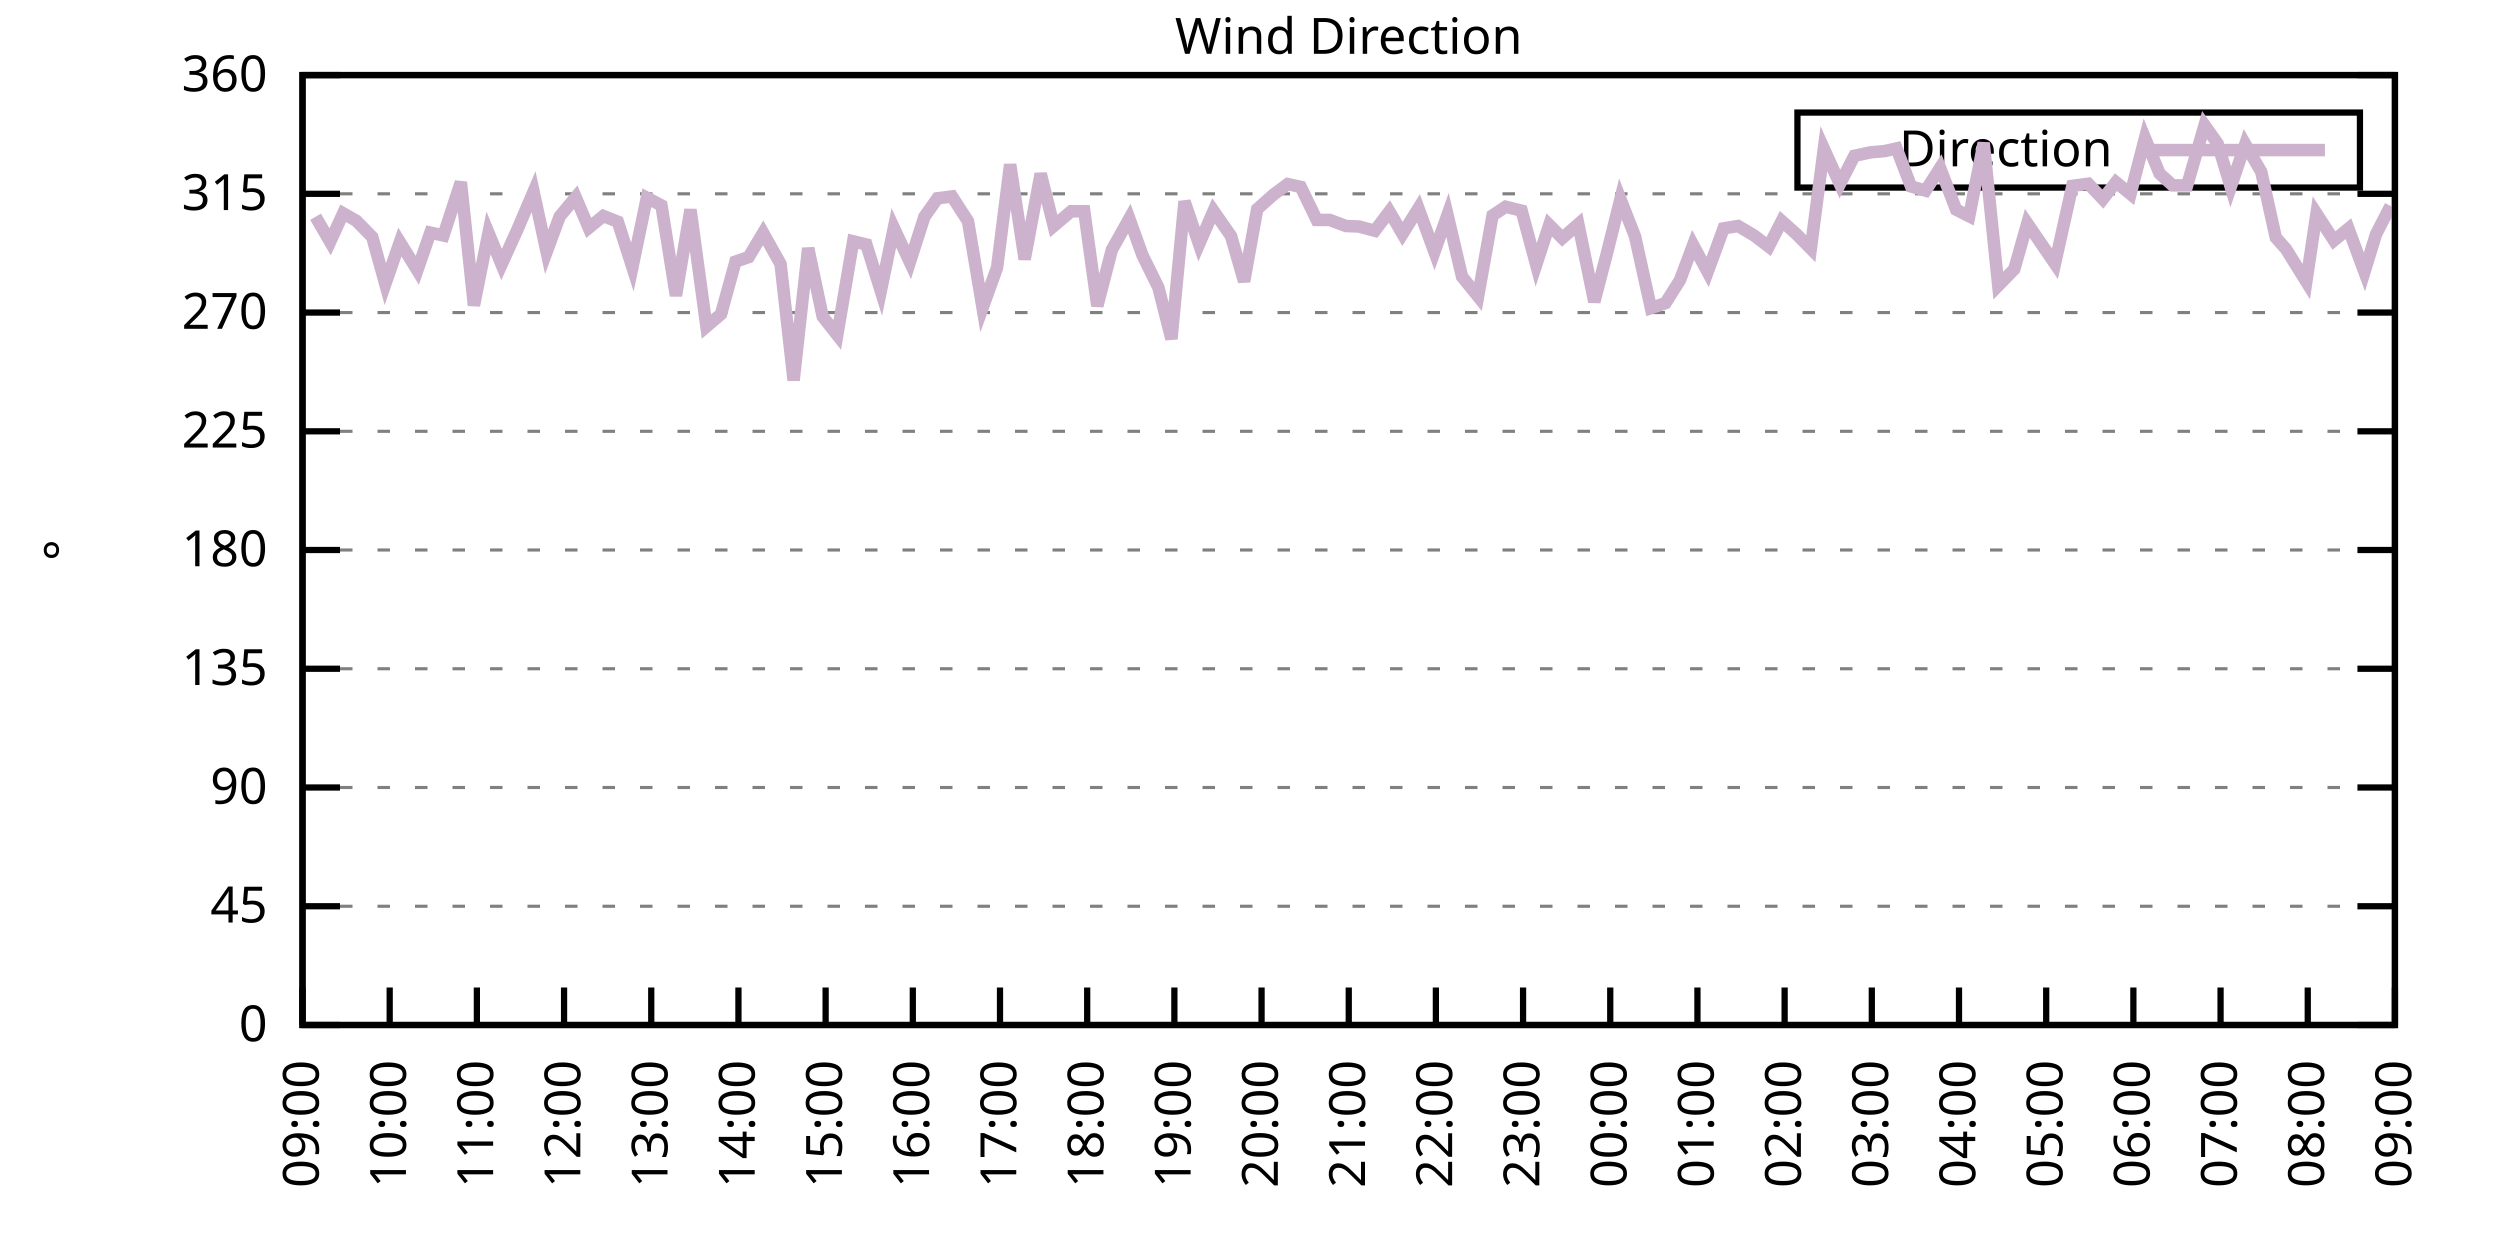
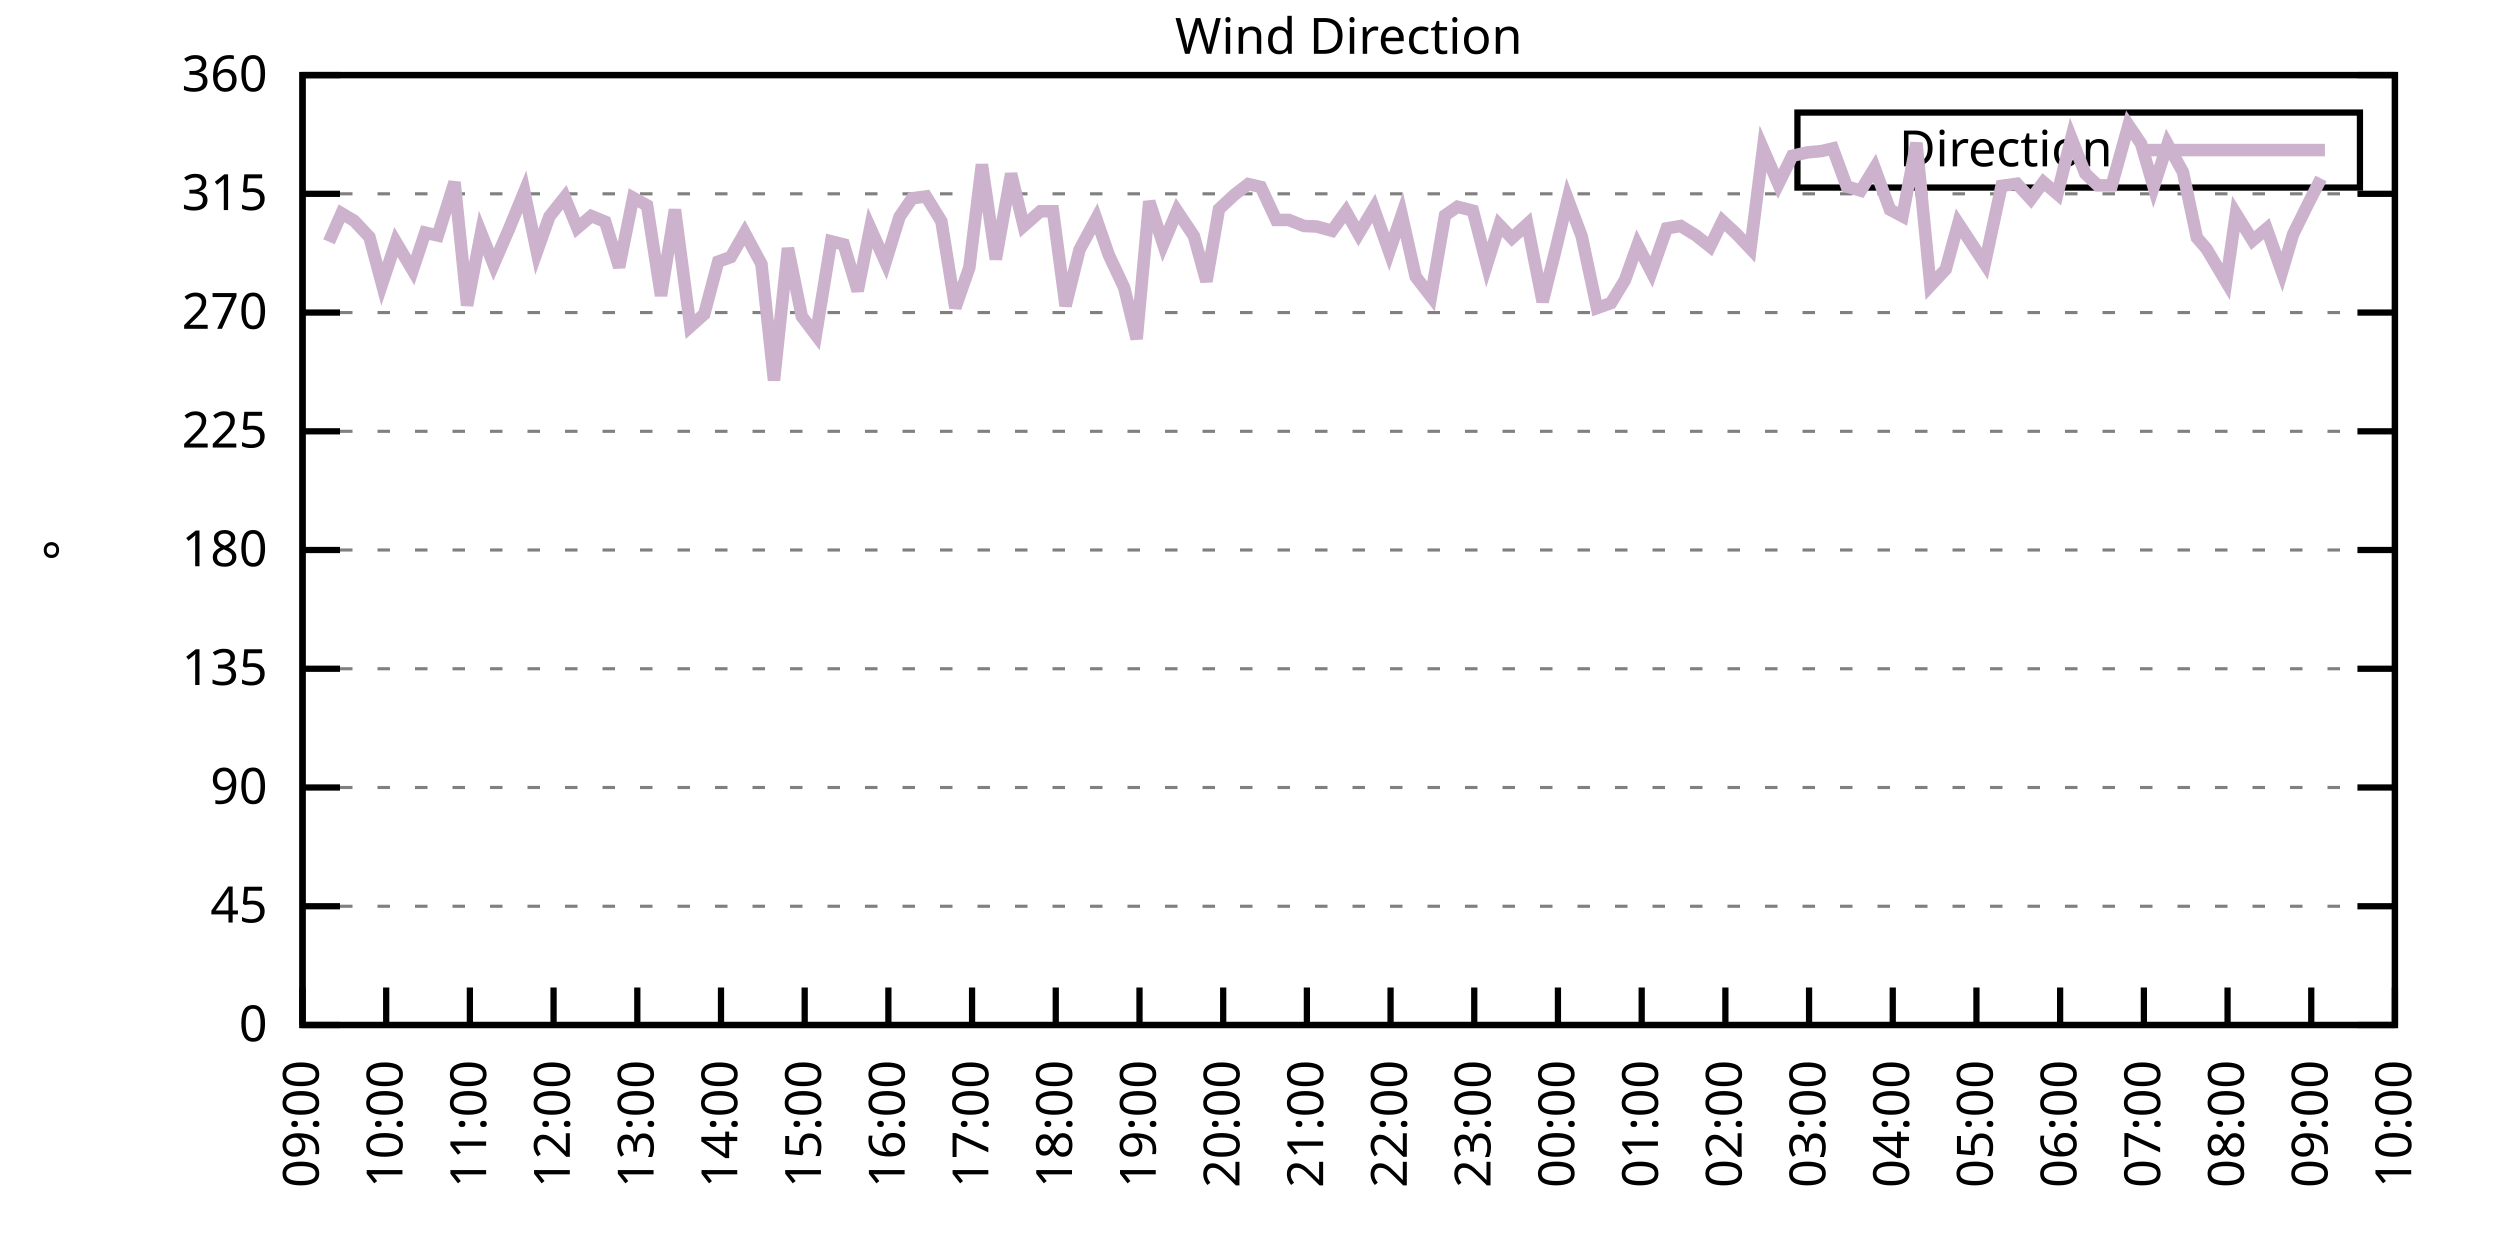
<svg xmlns="http://www.w3.org/2000/svg" xmlns:xlink="http://www.w3.org/1999/xlink" width="400" height="200" viewBox="0 0 400 200">
  <g id="gnuplot_canvas">
    <rect x="0" y="0" width="400" height="200" fill="none" />
    <defs>
      <circle id="gpDot" r="0.5" stroke-width="0.5" stroke="currentColor" />
      <path id="gpPt0" stroke-width="0.333" stroke="currentColor" d="M-1,0 h2 M0,-1 v2" />
      <path id="gpPt1" stroke-width="0.333" stroke="currentColor" d="M-1,-1 L1,1 M1,-1 L-1,1" />
      <path id="gpPt2" stroke-width="0.333" stroke="currentColor" d="M-1,0 L1,0 M0,-1 L0,1 M-1,-1 L1,1 M-1,1 L1,-1" />
      <rect id="gpPt3" stroke-width="0.333" stroke="currentColor" x="-1" y="-1" width="2" height="2" />
      <rect id="gpPt4" stroke-width="0.333" stroke="currentColor" fill="currentColor" x="-1" y="-1" width="2" height="2" />
      <circle id="gpPt5" stroke-width="0.333" stroke="currentColor" cx="0" cy="0" r="1" />
      <use xlink:href="#gpPt5" id="gpPt6" fill="currentColor" stroke="none" />
      <path id="gpPt7" stroke-width="0.333" stroke="currentColor" d="M0,-1.33 L-1.33,0.67 L1.33,0.67 z" />
      <use xlink:href="#gpPt7" id="gpPt8" fill="currentColor" stroke="none" />
      <use xlink:href="#gpPt7" id="gpPt9" stroke="currentColor" transform="rotate(180)" />
      <use xlink:href="#gpPt9" id="gpPt10" fill="currentColor" stroke="none" />
      <use xlink:href="#gpPt3" id="gpPt11" stroke="currentColor" transform="rotate(45)" />
      <use xlink:href="#gpPt11" id="gpPt12" fill="currentColor" stroke="none" />
      <path id="gpPt13" stroke-width="0.333" stroke="currentColor" d="M0,1.330 L1.265,0.411 L0.782,-1.067 L-0.782,-1.076 L-1.265,0.411 z" />
      <use xlink:href="#gpPt13" id="gpPt14" fill="currentColor" stroke="none" />
      <filter id="textbox" filterUnits="objectBoundingBox" x="0" y="0" height="1" width="1">
        <feFlood flood-color="white" flood-opacity="1" result="bgnd" />
        <feComposite in="SourceGraphic" in2="bgnd" operator="atop" />
      </filter>
      <filter id="greybox" filterUnits="objectBoundingBox" x="0" y="0" height="1" width="1">
        <feFlood flood-color="lightgrey" flood-opacity="1" result="grey" />
        <feComposite in="SourceGraphic" in2="grey" operator="atop" />
      </filter>
    </defs>
    <g fill="none" color="white" stroke="currentColor" stroke-width="1.00" stroke-linecap="butt" stroke-linejoin="miter">
</g>
    <g fill="none" color="black" stroke="currentColor" stroke-width="1.00" stroke-linecap="butt" stroke-linejoin="miter">
      <g stroke="none" shape-rendering="crispEdges">
        <polygon fill="rgb(255, 255, 255)" points="48.40,164.00 383.18,164.00 383.18,12.02 48.40,12.02 " />
      </g>
    </g>
    <g fill="none" color="black" stroke="currentColor" stroke-width="1.00" stroke-linecap="butt" stroke-linejoin="miter">
</g>
    <g fill="none" color="black" stroke="black" stroke-width="0.50" stroke-linecap="butt" stroke-linejoin="miter">
</g>
    <g fill="none" color="gray" stroke="currentColor" stroke-width="0.50" stroke-linecap="butt" stroke-linejoin="miter">
      <path stroke="gray" stroke-dasharray="2,4" class="gridline" d="M48.40,164.00 L383.19,164.00  " />
    </g>
    <g fill="none" color="gray" stroke="gray" stroke-width="1.00" stroke-linecap="butt" stroke-linejoin="miter">
</g>
    <g fill="none" color="black" stroke="currentColor" stroke-width="1.00" stroke-linecap="butt" stroke-linejoin="miter">
      <path stroke="black" d="M48.40,164.00 L54.40,164.00 M383.19,164.00 L377.19,164.00  " />
      <g transform="translate(42.80,166.60)" stroke="none" fill="black" font-family="Sans" font-size="8.00" text-anchor="end">
        <text>
          <tspan font-family="Sans"> 0</tspan>
        </text>
      </g>
    </g>
    <g fill="none" color="black" stroke="currentColor" stroke-width="1.00" stroke-linecap="butt" stroke-linejoin="miter">
</g>
    <g fill="none" color="black" stroke="black" stroke-width="0.50" stroke-linecap="butt" stroke-linejoin="miter">
</g>
    <g fill="none" color="gray" stroke="currentColor" stroke-width="0.50" stroke-linecap="butt" stroke-linejoin="miter">
      <path stroke="gray" stroke-dasharray="2,4" class="gridline" d="M48.40,145.00 L383.19,145.00  " />
    </g>
    <g fill="none" color="gray" stroke="gray" stroke-width="1.00" stroke-linecap="butt" stroke-linejoin="miter">
</g>
    <g fill="none" color="black" stroke="currentColor" stroke-width="1.00" stroke-linecap="butt" stroke-linejoin="miter">
      <path stroke="black" d="M48.40,145.00 L54.40,145.00 M383.19,145.00 L377.19,145.00  " />
      <g transform="translate(42.80,147.60)" stroke="none" fill="black" font-family="Sans" font-size="8.00" text-anchor="end">
        <text>
          <tspan font-family="Sans"> 45</tspan>
        </text>
      </g>
    </g>
    <g fill="none" color="black" stroke="currentColor" stroke-width="1.00" stroke-linecap="butt" stroke-linejoin="miter">
</g>
    <g fill="none" color="black" stroke="black" stroke-width="0.50" stroke-linecap="butt" stroke-linejoin="miter">
</g>
    <g fill="none" color="gray" stroke="currentColor" stroke-width="0.50" stroke-linecap="butt" stroke-linejoin="miter">
      <path stroke="gray" stroke-dasharray="2,4" class="gridline" d="M48.40,126.00 L383.19,126.00  " />
    </g>
    <g fill="none" color="gray" stroke="gray" stroke-width="1.00" stroke-linecap="butt" stroke-linejoin="miter">
</g>
    <g fill="none" color="black" stroke="currentColor" stroke-width="1.00" stroke-linecap="butt" stroke-linejoin="miter">
      <path stroke="black" d="M48.40,126.00 L54.40,126.00 M383.19,126.00 L377.19,126.00  " />
      <g transform="translate(42.80,128.60)" stroke="none" fill="black" font-family="Sans" font-size="8.00" text-anchor="end">
        <text>
          <tspan font-family="Sans"> 90</tspan>
        </text>
      </g>
    </g>
    <g fill="none" color="black" stroke="currentColor" stroke-width="1.00" stroke-linecap="butt" stroke-linejoin="miter">
</g>
    <g fill="none" color="black" stroke="black" stroke-width="0.50" stroke-linecap="butt" stroke-linejoin="miter">
</g>
    <g fill="none" color="gray" stroke="currentColor" stroke-width="0.50" stroke-linecap="butt" stroke-linejoin="miter">
      <path stroke="gray" stroke-dasharray="2,4" class="gridline" d="M48.40,107.00 L383.19,107.00  " />
    </g>
    <g fill="none" color="gray" stroke="gray" stroke-width="1.00" stroke-linecap="butt" stroke-linejoin="miter">
</g>
    <g fill="none" color="black" stroke="currentColor" stroke-width="1.00" stroke-linecap="butt" stroke-linejoin="miter">
      <path stroke="black" d="M48.40,107.00 L54.40,107.00 M383.19,107.00 L377.19,107.00  " />
      <g transform="translate(42.80,109.60)" stroke="none" fill="black" font-family="Sans" font-size="8.00" text-anchor="end">
        <text>
          <tspan font-family="Sans"> 135</tspan>
        </text>
      </g>
    </g>
    <g fill="none" color="black" stroke="currentColor" stroke-width="1.00" stroke-linecap="butt" stroke-linejoin="miter">
</g>
    <g fill="none" color="black" stroke="black" stroke-width="0.50" stroke-linecap="butt" stroke-linejoin="miter">
</g>
    <g fill="none" color="gray" stroke="currentColor" stroke-width="0.50" stroke-linecap="butt" stroke-linejoin="miter">
      <path stroke="gray" stroke-dasharray="2,4" class="gridline" d="M48.40,88.00 L383.19,88.00  " />
    </g>
    <g fill="none" color="gray" stroke="gray" stroke-width="1.00" stroke-linecap="butt" stroke-linejoin="miter">
</g>
    <g fill="none" color="black" stroke="currentColor" stroke-width="1.00" stroke-linecap="butt" stroke-linejoin="miter">
      <path stroke="black" d="M48.40,88.00 L54.40,88.00 M383.19,88.00 L377.19,88.00  " />
      <g transform="translate(42.80,90.60)" stroke="none" fill="black" font-family="Sans" font-size="8.00" text-anchor="end">
        <text>
          <tspan font-family="Sans"> 180</tspan>
        </text>
      </g>
    </g>
    <g fill="none" color="black" stroke="currentColor" stroke-width="1.00" stroke-linecap="butt" stroke-linejoin="miter">
</g>
    <g fill="none" color="black" stroke="black" stroke-width="0.50" stroke-linecap="butt" stroke-linejoin="miter">
</g>
    <g fill="none" color="gray" stroke="currentColor" stroke-width="0.50" stroke-linecap="butt" stroke-linejoin="miter">
      <path stroke="gray" stroke-dasharray="2,4" class="gridline" d="M48.40,69.01 L383.19,69.01  " />
    </g>
    <g fill="none" color="gray" stroke="gray" stroke-width="1.00" stroke-linecap="butt" stroke-linejoin="miter">
</g>
    <g fill="none" color="black" stroke="currentColor" stroke-width="1.00" stroke-linecap="butt" stroke-linejoin="miter">
      <path stroke="black" d="M48.40,69.01 L54.40,69.01 M383.19,69.01 L377.19,69.01  " />
      <g transform="translate(42.80,71.61)" stroke="none" fill="black" font-family="Sans" font-size="8.00" text-anchor="end">
        <text>
          <tspan font-family="Sans"> 225</tspan>
        </text>
      </g>
    </g>
    <g fill="none" color="black" stroke="currentColor" stroke-width="1.00" stroke-linecap="butt" stroke-linejoin="miter">
</g>
    <g fill="none" color="black" stroke="black" stroke-width="0.50" stroke-linecap="butt" stroke-linejoin="miter">
</g>
    <g fill="none" color="gray" stroke="currentColor" stroke-width="0.50" stroke-linecap="butt" stroke-linejoin="miter">
      <path stroke="gray" stroke-dasharray="2,4" class="gridline" d="M48.40,50.01 L383.19,50.01  " />
    </g>
    <g fill="none" color="gray" stroke="gray" stroke-width="1.00" stroke-linecap="butt" stroke-linejoin="miter">
</g>
    <g fill="none" color="black" stroke="currentColor" stroke-width="1.00" stroke-linecap="butt" stroke-linejoin="miter">
      <path stroke="black" d="M48.40,50.01 L54.40,50.01 M383.19,50.01 L377.19,50.01  " />
      <g transform="translate(42.80,52.61)" stroke="none" fill="black" font-family="Sans" font-size="8.00" text-anchor="end">
        <text>
          <tspan font-family="Sans"> 270</tspan>
        </text>
      </g>
    </g>
    <g fill="none" color="black" stroke="currentColor" stroke-width="1.00" stroke-linecap="butt" stroke-linejoin="miter">
</g>
    <g fill="none" color="black" stroke="black" stroke-width="0.50" stroke-linecap="butt" stroke-linejoin="miter">
</g>
    <g fill="none" color="gray" stroke="currentColor" stroke-width="0.50" stroke-linecap="butt" stroke-linejoin="miter">
      <path stroke="gray" stroke-dasharray="2,4" class="gridline" d="M48.40,31.01 L383.19,31.01  " />
    </g>
    <g fill="none" color="gray" stroke="gray" stroke-width="1.00" stroke-linecap="butt" stroke-linejoin="miter">
</g>
    <g fill="none" color="black" stroke="currentColor" stroke-width="1.00" stroke-linecap="butt" stroke-linejoin="miter">
      <path stroke="black" d="M48.40,31.01 L54.40,31.01 M383.19,31.01 L377.19,31.01  " />
      <g transform="translate(42.80,33.61)" stroke="none" fill="black" font-family="Sans" font-size="8.00" text-anchor="end">
        <text>
          <tspan font-family="Sans"> 315</tspan>
        </text>
      </g>
    </g>
    <g fill="none" color="black" stroke="currentColor" stroke-width="1.00" stroke-linecap="butt" stroke-linejoin="miter">
</g>
    <g fill="none" color="black" stroke="black" stroke-width="0.50" stroke-linecap="butt" stroke-linejoin="miter">
</g>
    <g fill="none" color="gray" stroke="currentColor" stroke-width="0.50" stroke-linecap="butt" stroke-linejoin="miter">
      <path stroke="gray" stroke-dasharray="2,4" class="gridline" d="M48.40,12.01 L383.19,12.01  " />
    </g>
    <g fill="none" color="gray" stroke="gray" stroke-width="1.00" stroke-linecap="butt" stroke-linejoin="miter">
</g>
    <g fill="none" color="black" stroke="currentColor" stroke-width="1.00" stroke-linecap="butt" stroke-linejoin="miter">
      <path stroke="black" d="M48.40,12.01 L54.40,12.01 M383.19,12.01 L377.19,12.01  " />
      <g transform="translate(42.80,14.61)" stroke="none" fill="black" font-family="Sans" font-size="8.00" text-anchor="end">
        <text>
          <tspan font-family="Sans"> 360</tspan>
        </text>
      </g>
    </g>
    <g fill="none" color="black" stroke="currentColor" stroke-width="1.00" stroke-linecap="butt" stroke-linejoin="miter">
      <path stroke="black" d="M48.40,164.00 L48.40,158.00  " />
      <g transform="translate(51.00,169.60) rotate(270.00)" stroke="none" fill="black" font-family="Sans" font-size="8.00" text-anchor="end">
        <text>
          <tspan font-family="Sans">09:00</tspan>
        </text>
      </g>
    </g>
    <g fill="none" color="black" stroke="currentColor" stroke-width="1.00" stroke-linecap="butt" stroke-linejoin="miter">
-       <path stroke="black" d="M62.35,164.00 L62.35,158.00  " />
-       <g transform="translate(64.95,169.60) rotate(270.00)" stroke="none" fill="black" font-family="Sans" font-size="8.00" text-anchor="end">
+       <path stroke="black" d="M61.79,164.00 L61.79,158.00  " />
+       <g transform="translate(64.39,169.60) rotate(270.00)" stroke="none" fill="black" font-family="Sans" font-size="8.00" text-anchor="end">
        <text>
          <tspan font-family="Sans">10:00</tspan>
        </text>
      </g>
    </g>
    <g fill="none" color="black" stroke="currentColor" stroke-width="1.00" stroke-linecap="butt" stroke-linejoin="miter">
-       <path stroke="black" d="M76.30,164.00 L76.30,158.00  " />
-       <g transform="translate(78.90,169.60) rotate(270.00)" stroke="none" fill="black" font-family="Sans" font-size="8.00" text-anchor="end">
+       <path stroke="black" d="M75.18,164.00 L75.18,158.00  " />
+       <g transform="translate(77.78,169.60) rotate(270.00)" stroke="none" fill="black" font-family="Sans" font-size="8.00" text-anchor="end">
        <text>
          <tspan font-family="Sans">11:00</tspan>
        </text>
      </g>
    </g>
    <g fill="none" color="black" stroke="currentColor" stroke-width="1.00" stroke-linecap="butt" stroke-linejoin="miter">
-       <path stroke="black" d="M90.25,164.00 L90.25,158.00  " />
-       <g transform="translate(92.85,169.60) rotate(270.00)" stroke="none" fill="black" font-family="Sans" font-size="8.00" text-anchor="end">
+       <path stroke="black" d="M88.57,164.00 L88.57,158.00  " />
+       <g transform="translate(91.17,169.60) rotate(270.00)" stroke="none" fill="black" font-family="Sans" font-size="8.00" text-anchor="end">
        <text>
          <tspan font-family="Sans">12:00</tspan>
        </text>
      </g>
    </g>
    <g fill="none" color="black" stroke="currentColor" stroke-width="1.00" stroke-linecap="butt" stroke-linejoin="miter">
-       <path stroke="black" d="M104.20,164.00 L104.20,158.00  " />
-       <g transform="translate(106.80,169.60) rotate(270.00)" stroke="none" fill="black" font-family="Sans" font-size="8.00" text-anchor="end">
+       <path stroke="black" d="M101.97,164.00 L101.97,158.00  " />
+       <g transform="translate(104.57,169.60) rotate(270.00)" stroke="none" fill="black" font-family="Sans" font-size="8.00" text-anchor="end">
        <text>
          <tspan font-family="Sans">13:00</tspan>
        </text>
      </g>
    </g>
    <g fill="none" color="black" stroke="currentColor" stroke-width="1.00" stroke-linecap="butt" stroke-linejoin="miter">
-       <path stroke="black" d="M118.15,164.00 L118.15,158.00  " />
-       <g transform="translate(120.75,169.60) rotate(270.00)" stroke="none" fill="black" font-family="Sans" font-size="8.00" text-anchor="end">
+       <path stroke="black" d="M115.36,164.00 L115.36,158.00  " />
+       <g transform="translate(117.96,169.60) rotate(270.00)" stroke="none" fill="black" font-family="Sans" font-size="8.00" text-anchor="end">
        <text>
          <tspan font-family="Sans">14:00</tspan>
        </text>
      </g>
    </g>
    <g fill="none" color="black" stroke="currentColor" stroke-width="1.00" stroke-linecap="butt" stroke-linejoin="miter">
-       <path stroke="black" d="M132.10,164.00 L132.10,158.00  " />
-       <g transform="translate(134.70,169.60) rotate(270.00)" stroke="none" fill="black" font-family="Sans" font-size="8.00" text-anchor="end">
+       <path stroke="black" d="M128.75,164.00 L128.75,158.00  " />
+       <g transform="translate(131.35,169.60) rotate(270.00)" stroke="none" fill="black" font-family="Sans" font-size="8.00" text-anchor="end">
        <text>
          <tspan font-family="Sans">15:00</tspan>
        </text>
      </g>
    </g>
    <g fill="none" color="black" stroke="currentColor" stroke-width="1.00" stroke-linecap="butt" stroke-linejoin="miter">
-       <path stroke="black" d="M146.05,164.00 L146.05,158.00  " />
-       <g transform="translate(148.65,169.60) rotate(270.00)" stroke="none" fill="black" font-family="Sans" font-size="8.00" text-anchor="end">
+       <path stroke="black" d="M142.14,164.00 L142.14,158.00  " />
+       <g transform="translate(144.74,169.60) rotate(270.00)" stroke="none" fill="black" font-family="Sans" font-size="8.00" text-anchor="end">
        <text>
          <tspan font-family="Sans">16:00</tspan>
        </text>
      </g>
    </g>
    <g fill="none" color="black" stroke="currentColor" stroke-width="1.00" stroke-linecap="butt" stroke-linejoin="miter">
-       <path stroke="black" d="M160.00,164.00 L160.00,158.00  " />
-       <g transform="translate(162.60,169.60) rotate(270.00)" stroke="none" fill="black" font-family="Sans" font-size="8.00" text-anchor="end">
+       <path stroke="black" d="M155.53,164.00 L155.53,158.00  " />
+       <g transform="translate(158.13,169.60) rotate(270.00)" stroke="none" fill="black" font-family="Sans" font-size="8.00" text-anchor="end">
        <text>
          <tspan font-family="Sans">17:00</tspan>
        </text>
      </g>
    </g>
    <g fill="none" color="black" stroke="currentColor" stroke-width="1.00" stroke-linecap="butt" stroke-linejoin="miter">
-       <path stroke="black" d="M173.95,164.00 L173.95,158.00  " />
-       <g transform="translate(176.55,169.60) rotate(270.00)" stroke="none" fill="black" font-family="Sans" font-size="8.00" text-anchor="end">
+       <path stroke="black" d="M168.92,164.00 L168.92,158.00  " />
+       <g transform="translate(171.52,169.60) rotate(270.00)" stroke="none" fill="black" font-family="Sans" font-size="8.00" text-anchor="end">
        <text>
          <tspan font-family="Sans">18:00</tspan>
        </text>
      </g>
    </g>
    <g fill="none" color="black" stroke="currentColor" stroke-width="1.00" stroke-linecap="butt" stroke-linejoin="miter">
-       <path stroke="black" d="M187.90,164.00 L187.90,158.00  " />
-       <g transform="translate(190.50,169.60) rotate(270.00)" stroke="none" fill="black" font-family="Sans" font-size="8.00" text-anchor="end">
+       <path stroke="black" d="M182.32,164.00 L182.32,158.00  " />
+       <g transform="translate(184.92,169.60) rotate(270.00)" stroke="none" fill="black" font-family="Sans" font-size="8.00" text-anchor="end">
        <text>
          <tspan font-family="Sans">19:00</tspan>
        </text>
      </g>
    </g>
    <g fill="none" color="black" stroke="currentColor" stroke-width="1.00" stroke-linecap="butt" stroke-linejoin="miter">
-       <path stroke="black" d="M201.85,164.00 L201.85,158.00  " />
-       <g transform="translate(204.45,169.60) rotate(270.00)" stroke="none" fill="black" font-family="Sans" font-size="8.00" text-anchor="end">
+       <path stroke="black" d="M195.71,164.00 L195.71,158.00  " />
+       <g transform="translate(198.31,169.60) rotate(270.00)" stroke="none" fill="black" font-family="Sans" font-size="8.00" text-anchor="end">
        <text>
          <tspan font-family="Sans">20:00</tspan>
        </text>
      </g>
    </g>
    <g fill="none" color="black" stroke="currentColor" stroke-width="1.00" stroke-linecap="butt" stroke-linejoin="miter">
-       <path stroke="black" d="M215.80,164.00 L215.80,158.00  " />
-       <g transform="translate(218.40,169.60) rotate(270.00)" stroke="none" fill="black" font-family="Sans" font-size="8.00" text-anchor="end">
+       <path stroke="black" d="M209.10,164.00 L209.10,158.00  " />
+       <g transform="translate(211.70,169.60) rotate(270.00)" stroke="none" fill="black" font-family="Sans" font-size="8.00" text-anchor="end">
        <text>
          <tspan font-family="Sans">21:00</tspan>
        </text>
      </g>
    </g>
    <g fill="none" color="black" stroke="currentColor" stroke-width="1.00" stroke-linecap="butt" stroke-linejoin="miter">
-       <path stroke="black" d="M229.74,164.00 L229.74,158.00  " />
-       <g transform="translate(232.34,169.60) rotate(270.00)" stroke="none" fill="black" font-family="Sans" font-size="8.00" text-anchor="end">
+       <path stroke="black" d="M222.49,164.00 L222.49,158.00  " />
+       <g transform="translate(225.09,169.60) rotate(270.00)" stroke="none" fill="black" font-family="Sans" font-size="8.00" text-anchor="end">
        <text>
          <tspan font-family="Sans">22:00</tspan>
        </text>
      </g>
    </g>
    <g fill="none" color="black" stroke="currentColor" stroke-width="1.00" stroke-linecap="butt" stroke-linejoin="miter">
-       <path stroke="black" d="M243.69,164.00 L243.69,158.00  " />
-       <g transform="translate(246.29,169.60) rotate(270.00)" stroke="none" fill="black" font-family="Sans" font-size="8.00" text-anchor="end">
+       <path stroke="black" d="M235.88,164.00 L235.88,158.00  " />
+       <g transform="translate(238.48,169.60) rotate(270.00)" stroke="none" fill="black" font-family="Sans" font-size="8.00" text-anchor="end">
        <text>
          <tspan font-family="Sans">23:00</tspan>
        </text>
      </g>
    </g>
    <g fill="none" color="black" stroke="currentColor" stroke-width="1.00" stroke-linecap="butt" stroke-linejoin="miter">
-       <path stroke="black" d="M257.64,164.00 L257.64,158.00  " />
-       <g transform="translate(260.24,169.60) rotate(270.00)" stroke="none" fill="black" font-family="Sans" font-size="8.00" text-anchor="end">
+       <path stroke="black" d="M249.27,164.00 L249.27,158.00  " />
+       <g transform="translate(251.87,169.60) rotate(270.00)" stroke="none" fill="black" font-family="Sans" font-size="8.00" text-anchor="end">
        <text>
          <tspan font-family="Sans">00:00</tspan>
        </text>
      </g>
    </g>
    <g fill="none" color="black" stroke="currentColor" stroke-width="1.00" stroke-linecap="butt" stroke-linejoin="miter">
-       <path stroke="black" d="M271.59,164.00 L271.59,158.00  " />
-       <g transform="translate(274.19,169.60) rotate(270.00)" stroke="none" fill="black" font-family="Sans" font-size="8.00" text-anchor="end">
+       <path stroke="black" d="M262.67,164.00 L262.67,158.00  " />
+       <g transform="translate(265.27,169.60) rotate(270.00)" stroke="none" fill="black" font-family="Sans" font-size="8.00" text-anchor="end">
        <text>
          <tspan font-family="Sans">01:00</tspan>
        </text>
      </g>
    </g>
    <g fill="none" color="black" stroke="currentColor" stroke-width="1.00" stroke-linecap="butt" stroke-linejoin="miter">
-       <path stroke="black" d="M285.54,164.00 L285.54,158.00  " />
-       <g transform="translate(288.14,169.60) rotate(270.00)" stroke="none" fill="black" font-family="Sans" font-size="8.00" text-anchor="end">
+       <path stroke="black" d="M276.06,164.00 L276.06,158.00  " />
+       <g transform="translate(278.66,169.60) rotate(270.00)" stroke="none" fill="black" font-family="Sans" font-size="8.00" text-anchor="end">
        <text>
          <tspan font-family="Sans">02:00</tspan>
        </text>
      </g>
    </g>
    <g fill="none" color="black" stroke="currentColor" stroke-width="1.00" stroke-linecap="butt" stroke-linejoin="miter">
-       <path stroke="black" d="M299.49,164.00 L299.49,158.00  " />
-       <g transform="translate(302.09,169.60) rotate(270.00)" stroke="none" fill="black" font-family="Sans" font-size="8.00" text-anchor="end">
+       <path stroke="black" d="M289.45,164.00 L289.45,158.00  " />
+       <g transform="translate(292.05,169.60) rotate(270.00)" stroke="none" fill="black" font-family="Sans" font-size="8.00" text-anchor="end">
        <text>
          <tspan font-family="Sans">03:00</tspan>
        </text>
      </g>
    </g>
    <g fill="none" color="black" stroke="currentColor" stroke-width="1.00" stroke-linecap="butt" stroke-linejoin="miter">
-       <path stroke="black" d="M313.44,164.00 L313.44,158.00  " />
-       <g transform="translate(316.04,169.60) rotate(270.00)" stroke="none" fill="black" font-family="Sans" font-size="8.00" text-anchor="end">
+       <path stroke="black" d="M302.84,164.00 L302.84,158.00  " />
+       <g transform="translate(305.44,169.60) rotate(270.00)" stroke="none" fill="black" font-family="Sans" font-size="8.00" text-anchor="end">
        <text>
          <tspan font-family="Sans">04:00</tspan>
        </text>
      </g>
    </g>
    <g fill="none" color="black" stroke="currentColor" stroke-width="1.00" stroke-linecap="butt" stroke-linejoin="miter">
-       <path stroke="black" d="M327.39,164.00 L327.39,158.00  " />
-       <g transform="translate(329.99,169.60) rotate(270.00)" stroke="none" fill="black" font-family="Sans" font-size="8.00" text-anchor="end">
+       <path stroke="black" d="M316.23,164.00 L316.23,158.00  " />
+       <g transform="translate(318.83,169.60) rotate(270.00)" stroke="none" fill="black" font-family="Sans" font-size="8.00" text-anchor="end">
        <text>
          <tspan font-family="Sans">05:00</tspan>
        </text>
      </g>
    </g>
    <g fill="none" color="black" stroke="currentColor" stroke-width="1.00" stroke-linecap="butt" stroke-linejoin="miter">
-       <path stroke="black" d="M341.34,164.00 L341.34,158.00  " />
-       <g transform="translate(343.94,169.60) rotate(270.00)" stroke="none" fill="black" font-family="Sans" font-size="8.00" text-anchor="end">
+       <path stroke="black" d="M329.62,164.00 L329.62,158.00  " />
+       <g transform="translate(332.22,169.60) rotate(270.00)" stroke="none" fill="black" font-family="Sans" font-size="8.00" text-anchor="end">
        <text>
          <tspan font-family="Sans">06:00</tspan>
        </text>
      </g>
    </g>
    <g fill="none" color="black" stroke="currentColor" stroke-width="1.00" stroke-linecap="butt" stroke-linejoin="miter">
-       <path stroke="black" d="M355.29,164.00 L355.29,158.00  " />
-       <g transform="translate(357.89,169.60) rotate(270.00)" stroke="none" fill="black" font-family="Sans" font-size="8.00" text-anchor="end">
+       <path stroke="black" d="M343.02,164.00 L343.02,158.00  " />
+       <g transform="translate(345.62,169.60) rotate(270.00)" stroke="none" fill="black" font-family="Sans" font-size="8.00" text-anchor="end">
        <text>
          <tspan font-family="Sans">07:00</tspan>
        </text>
      </g>
    </g>
    <g fill="none" color="black" stroke="currentColor" stroke-width="1.00" stroke-linecap="butt" stroke-linejoin="miter">
-       <path stroke="black" d="M369.24,164.00 L369.24,158.00  " />
-       <g transform="translate(371.84,169.60) rotate(270.00)" stroke="none" fill="black" font-family="Sans" font-size="8.00" text-anchor="end">
+       <path stroke="black" d="M356.41,164.00 L356.41,158.00  " />
+       <g transform="translate(359.01,169.60) rotate(270.00)" stroke="none" fill="black" font-family="Sans" font-size="8.00" text-anchor="end">
        <text>
          <tspan font-family="Sans">08:00</tspan>
+         </text>
+       </g>
+     </g>
+     <g fill="none" color="black" stroke="currentColor" stroke-width="1.00" stroke-linecap="butt" stroke-linejoin="miter">
+       <path stroke="black" d="M369.80,164.00 L369.80,158.00  " />
+       <g transform="translate(372.40,169.60) rotate(270.00)" stroke="none" fill="black" font-family="Sans" font-size="8.00" text-anchor="end">
+         <text>
+           <tspan font-family="Sans">09:00</tspan>
        </text>
      </g>
    </g>
    <g fill="none" color="black" stroke="currentColor" stroke-width="1.00" stroke-linecap="butt" stroke-linejoin="miter">
      <path stroke="black" d="M383.19,164.00 L383.19,158.00  " />
      <g transform="translate(385.79,169.60) rotate(270.00)" stroke="none" fill="black" font-family="Sans" font-size="8.00" text-anchor="end">
        <text>
-           <tspan font-family="Sans">09:00</tspan>
+           <tspan font-family="Sans">10:00</tspan>
        </text>
      </g>
    </g>
    <g fill="none" color="black" stroke="currentColor" stroke-width="1.00" stroke-linecap="butt" stroke-linejoin="miter">
</g>
    <g fill="none" color="black" stroke="currentColor" stroke-width="1.00" stroke-linecap="butt" stroke-linejoin="miter">
      <path stroke="black" d="M48.40,12.01 L48.40,164.00 L383.19,164.00 L383.19,12.01 L48.40,12.01 Z  " />
    </g>
    <g fill="none" color="black" stroke="currentColor" stroke-width="1.00" stroke-linecap="butt" stroke-linejoin="miter">
</g>
    <g fill="none" color="black" stroke="currentColor" stroke-width="1.00" stroke-linecap="butt" stroke-linejoin="miter">
      <path stroke="black" d="M287.59,30.01 L287.59,18.01 L377.59,18.01 L377.59,30.01 L287.59,30.01 Z  " />
    </g>
    <g id="Wind_direction_plot_1">
      <g fill="none" color="white" stroke="black" stroke-width="2.00" stroke-linecap="butt" stroke-linejoin="miter">
</g>
      <g fill="none" color="black" stroke="currentColor" stroke-width="2.00" stroke-linecap="butt" stroke-linejoin="miter">
        <g transform="translate(337.99,26.61)" stroke="none" fill="black" font-family="Sans" font-size="8.00" text-anchor="end">
          <text>
            <tspan font-family="Sans">Direction</tspan>
          </text>
        </g>
      </g>
      <g fill="none" color="black" stroke="currentColor" stroke-width="2.00" stroke-linecap="butt" stroke-linejoin="miter">
-         <path stroke="rgb(204, 178, 204)" d="M343.59,24.01 L371.99,24.01 M50.49,34.68 L52.82,38.69 L54.91,34.13 L57.00,35.32 L59.56,37.93 L61.65,45.45   L63.98,38.73 L66.77,43.25 L68.86,37.22 L70.95,37.68 L73.74,29.15 L75.83,48.87 L78.16,37.26 L80.25,42.32   L82.81,36.67 L85.37,30.67 L87.46,40.30 L89.55,34.64 L92.11,31.56 L94.20,36.46 L96.53,34.56 L98.85,35.48   L101.18,42.75 L103.50,31.64 L105.83,32.87 L108.15,47.31 L110.48,33.54 L113.03,52.25 L115.36,50.26 L117.68,41.86   L119.78,41.14 L122.10,37.26 L124.89,42.24 L126.98,60.86 L129.31,39.71 L131.63,50.64 L133.96,53.60 L136.51,38.61   L138.61,39.11 L140.93,46.55 L143.02,36.46 L145.58,41.94 L147.91,34.68 L150.00,31.73 L152.32,31.43 L154.88,35.40   L157.21,49.25 L159.53,42.83 L161.62,26.32 L163.95,41.48 L166.51,27.80 L168.60,36.16 L171.39,33.80 L173.48,33.80   L175.57,48.95 L177.90,39.96 L180.69,34.98 L182.78,40.80 L185.34,46.00 L187.43,54.23 L189.52,32.23 L191.85,39.07   L194.17,33.75 L196.96,37.76 L199.06,45.03 L201.15,33.46 L203.71,31.18 L206.03,29.45 L208.12,29.91 L210.68,35.19   L212.77,35.19 L215.33,36.16 L217.42,36.24 L219.98,36.92 L222.30,33.84 L224.40,37.43 L226.95,33.33 L229.51,40.30   L231.60,34.39 L233.93,44.27 L236.49,47.43 L238.81,34.47 L240.90,33.08 L243.46,33.71 L245.79,42.37 L247.88,35.99   L249.97,38.10 L252.53,35.86 L255.09,48.28 L257.18,40.25 L259.27,31.85 L261.60,37.81 L264.15,49.29 L266.48,48.49   L268.80,44.81 L270.90,39.20 L273.22,43.51 L275.78,36.54 L278.10,36.16 L280.66,37.68 L282.99,39.45 L285.08,35.36   L287.40,37.43 L289.73,39.79 L291.82,23.79 L294.38,29.45 L296.70,24.93 L299.26,24.38 L301.58,24.17 L303.44,23.75   L305.77,29.83 L308.09,30.50 L310.42,26.87 L312.98,33.54 L315.07,34.60 L317.39,22.86 L319.72,45.70 L322.28,43.08   L324.37,35.74 L328.79,42.20 L331.58,29.74 L334.13,29.40 L336.46,31.85 L338.55,29.15 L340.88,31.05 L343.20,22.10   L345.53,27.76 L347.62,29.66 L349.94,29.66 L352.73,20.03 L354.83,22.99 L356.92,29.91 L359.24,23.07 L361.80,27.50   L364.13,38.02 L365.75,39.83 L369.01,45.07 L370.64,34.18 L373.43,38.48 L375.75,36.58 L378.31,43.51 L380.17,37.47   L382.49,32.95  " />
+         <path stroke="rgb(204, 178, 204)" d="M343.59,24.01 L371.99,24.01 M52.64,38.69 L54.65,34.13 L56.66,35.32 L59.11,37.93 L61.12,45.45 L63.35,38.73   L66.03,43.25 L68.04,37.22 L70.05,37.68 L72.73,29.15 L74.74,48.87 L76.97,37.26 L78.98,42.32 L81.43,36.67   L83.89,30.67 L85.90,40.30 L87.91,34.64 L90.36,31.56 L92.37,36.46 L94.60,34.56 L96.83,35.48 L99.06,42.75   L101.30,31.64 L103.53,32.87 L105.76,47.31 L107.99,33.54 L110.45,52.25 L112.68,50.26 L114.91,41.86 L116.92,41.14   L119.15,37.26 L121.83,42.24 L123.84,60.86 L126.07,39.71 L128.30,50.64 L130.54,53.60 L132.99,38.61 L135.00,39.11   L137.23,46.55 L139.24,36.46 L141.69,41.94 L143.93,34.68 L145.94,31.73 L148.17,31.43 L150.62,35.40 L152.85,49.25   L155.09,42.83 L157.10,26.32 L159.33,41.48 L161.78,27.80 L163.79,36.16 L166.47,33.80 L168.48,33.80 L170.49,48.95   L172.72,39.96 L175.40,34.98 L177.41,40.80 L179.86,46.00 L181.87,54.23 L183.88,32.23 L186.11,39.07 L188.34,33.75   L191.02,37.76 L193.03,45.03 L195.04,33.46 L197.49,31.18 L199.73,29.45 L201.73,29.91 L204.19,35.19 L206.20,35.19   L208.65,36.16 L210.66,36.24 L213.12,36.92 L215.35,33.84 L217.36,37.43 L219.81,33.33 L222.27,40.30 L224.28,34.39   L226.51,44.27 L228.96,47.43 L231.20,34.47 L233.20,33.08 L235.66,33.71 L237.89,42.37 L239.90,35.99 L241.91,38.10   L244.36,35.86 L246.82,48.28 L248.83,40.25 L250.84,31.85 L253.07,37.81 L255.52,49.29 L257.76,48.49 L259.99,44.81   L262.00,39.20 L264.23,43.51 L266.68,36.54 L268.92,36.16 L271.37,37.68 L273.60,39.45 L275.61,35.36 L277.84,37.43   L280.07,39.79 L282.08,23.79 L284.54,29.45 L286.77,24.93 L289.23,24.38 L291.46,24.17 L293.24,23.75 L295.48,29.83   L297.71,30.50 L299.94,26.87 L302.39,33.54 L304.40,34.60 L306.63,22.86 L308.87,45.70 L311.32,43.08 L313.33,35.74   L317.57,42.20 L320.25,29.74 L322.70,29.40 L324.94,31.85 L326.95,29.15 L329.18,31.05 L331.41,22.10 L333.64,27.76   L335.65,29.66 L337.88,29.66 L340.56,20.03 L342.57,22.99 L344.58,29.91 L346.81,23.07 L349.26,27.50 L351.50,38.02   L353.06,39.83 L356.18,45.07 L357.75,34.18 L360.42,38.48 L362.66,36.58 L365.11,43.51 L366.90,37.47 L369.13,32.95   L371.36,28.56  " />
      </g>
    </g>
    <g fill="none" color="black" stroke="currentColor" stroke-width="2.00" stroke-linecap="butt" stroke-linejoin="miter">
</g>
    <g fill="none" color="black" stroke="black" stroke-width="1.00" stroke-linecap="butt" stroke-linejoin="miter">
</g>
    <g fill="none" color="black" stroke="currentColor" stroke-width="1.00" stroke-linecap="butt" stroke-linejoin="miter">
      <path stroke="black" d="M48.40,12.01 L48.40,164.00 L383.19,164.00 L383.19,12.01 L48.40,12.01 Z  " />
      <g transform="translate(12.80,88.01) rotate(270.00)" stroke="none" fill="black" font-family="Sans" font-size="8.00" text-anchor="middle">
        <text>
          <tspan font-family="Sans">°</tspan>
        </text>
      </g>
    </g>
    <g fill="none" color="black" stroke="currentColor" stroke-width="1.00" stroke-linecap="butt" stroke-linejoin="miter">
</g>
    <g fill="none" color="black" stroke="currentColor" stroke-width="1.00" stroke-linecap="butt" stroke-linejoin="miter">
      <g transform="translate(215.79,8.61)" stroke="none" fill="black" font-family="Sans" font-size="8.00" text-anchor="middle">
        <text>
          <tspan font-family="Sans">Wind Direction</tspan>
        </text>
      </g>
    </g>
    <g fill="none" color="black" stroke="currentColor" stroke-width="1.00" stroke-linecap="butt" stroke-linejoin="miter">
</g>
  </g>
</svg>
